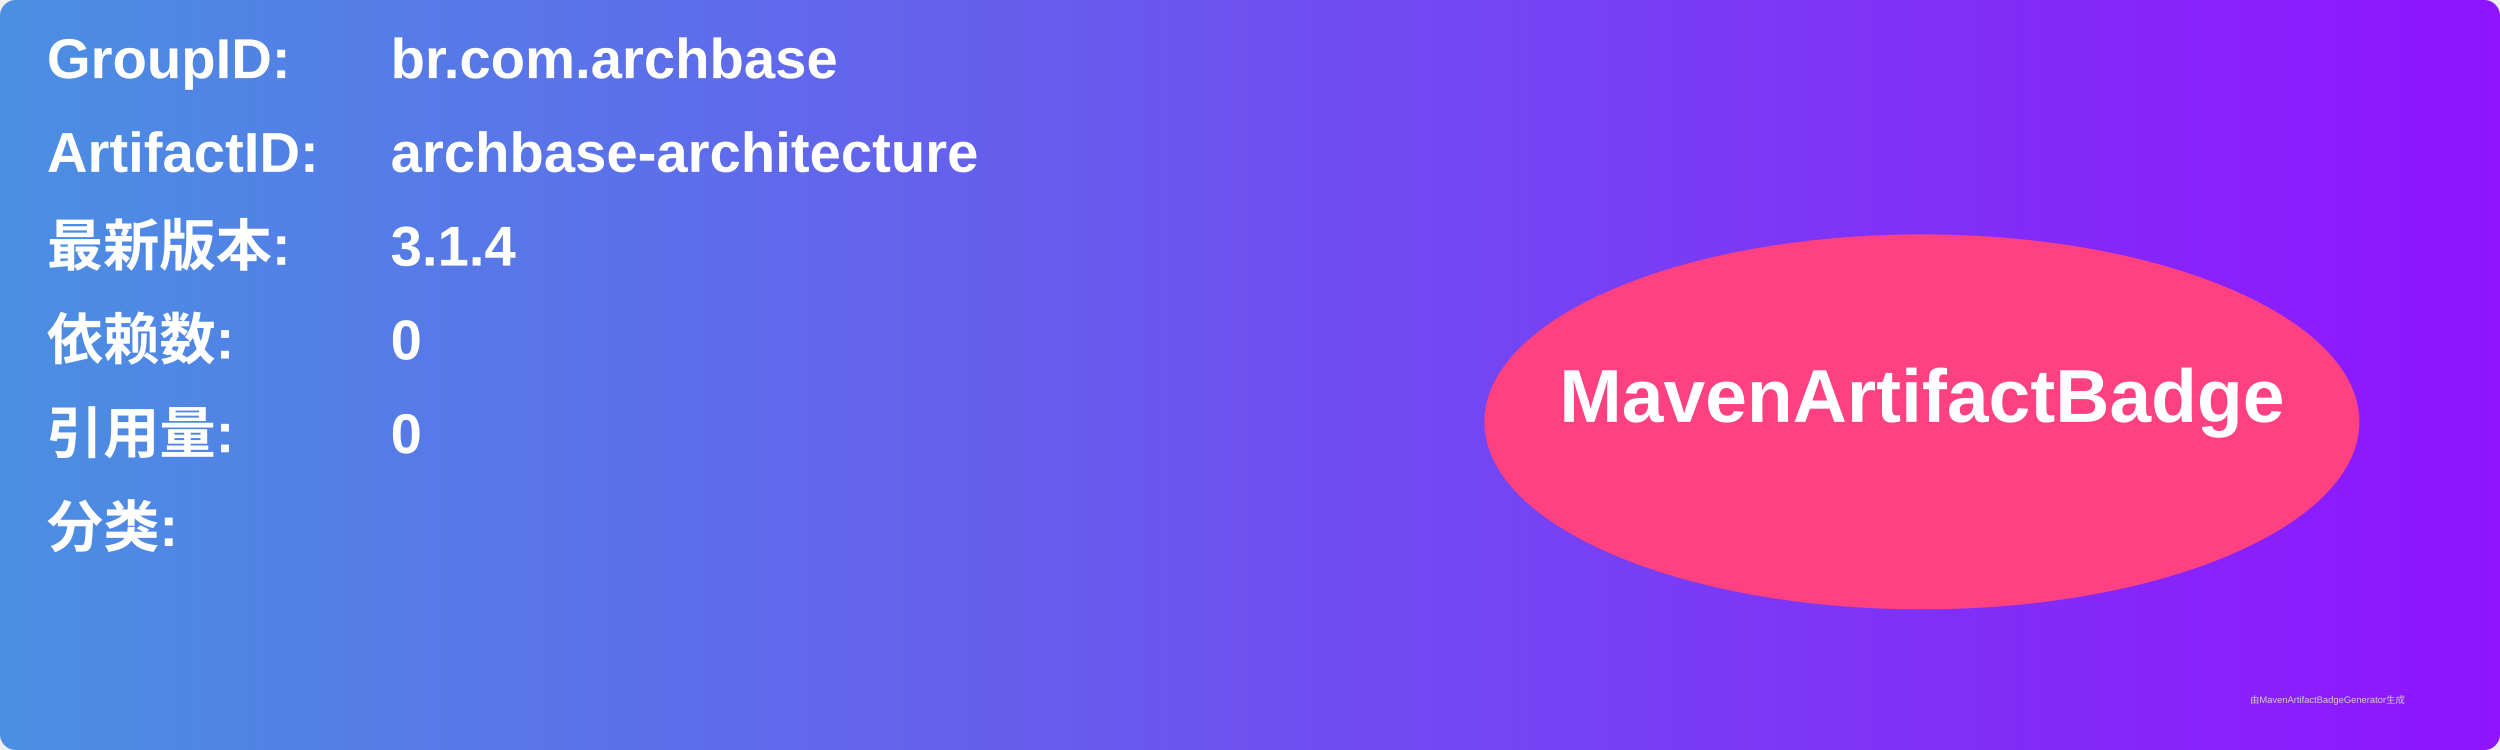
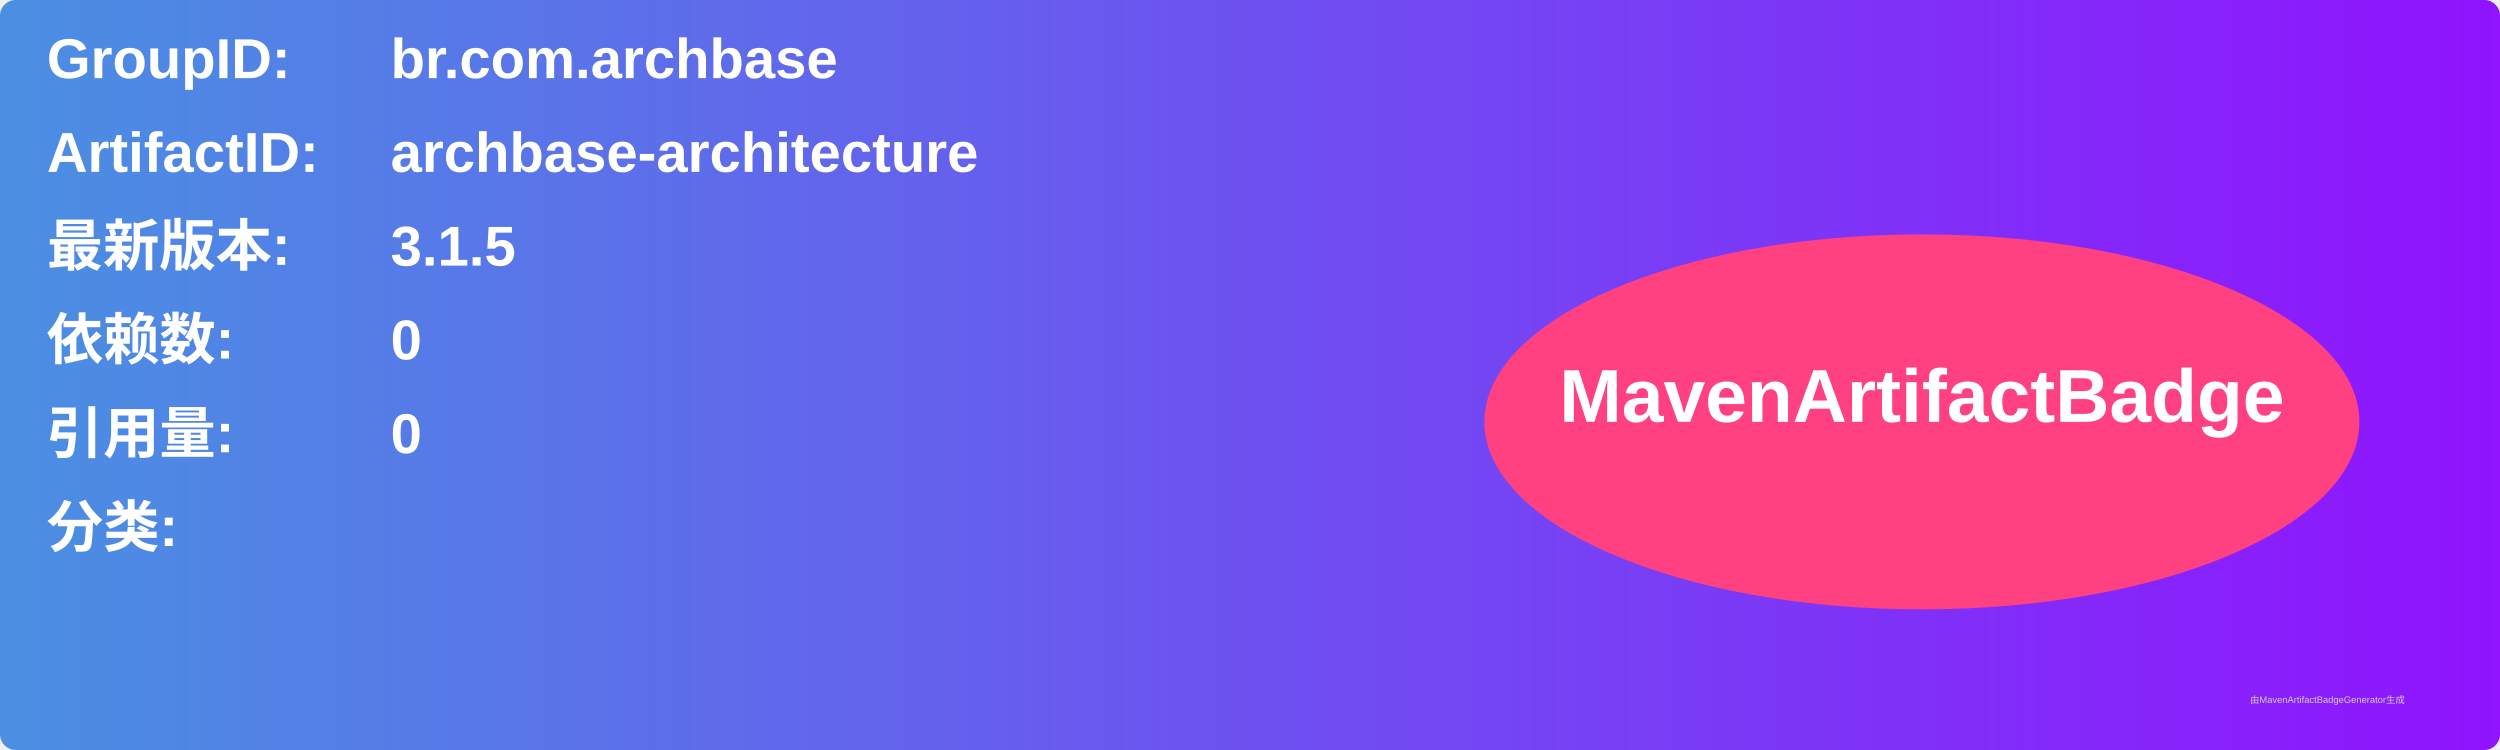
<svg xmlns="http://www.w3.org/2000/svg" width="800" height="240" viewBox="0 0 800 240">
  <linearGradient id="grad" x1="0%" y1="0%" x2="100%" y2="0%">
    <stop offset="0%" stop-color="#4a90e2" />
    <stop offset="100%" stop-color="#9013fe" />
  </linearGradient>
  <rect width="100%" height="100%" rx="5" ry="5" fill="url(#grad)" />
  <g transform="translate(15, 15)">
    <text x="0" y="10" font-family="Arial" font-size="18" fill="white" font-weight="bold" width="260">GroupID:</text>
    <text x="110" y="10" font-family="Arial" font-size="18" fill="white" font-weight="bold" width="460">br.com.archbase</text>
    <text x="0" y="40" font-family="Arial" font-size="18" fill="white" font-weight="bold" width="260">ArtifactID:</text>
    <text x="110" y="40" font-family="Arial" font-size="18" fill="white" font-weight="bold" width="460">archbase-architecture</text>
    <text x="0" y="70" font-family="Arial" font-size="18" fill="white" font-weight="bold">最新版本:</text>
    <text x="110" y="70" font-family="Arial" font-size="18" fill="white" font-weight="bold">
-       <tspan font-weight="bold">3.1.4</tspan>
+       <tspan font-weight="bold">3.1.5</tspan>
    </text>
    <text x="0" y="100" font-family="Arial" font-size="18" fill="white" font-weight="bold">依赖数: </text>
    <text x="110" y="100" font-family="Arial" font-size="18" fill="white">
      <tspan font-weight="bold">0</tspan>
    </text>
    <text x="0" y="130" font-family="Arial" font-size="18" fill="white" font-weight="bold">引用量: </text>
    <text x="110" y="130" font-family="Arial" font-size="18" fill="white">
      <tspan font-weight="bold">0</tspan>
    </text>
    <text x="0" y="160" font-family="Arial" font-size="18" fill="white" font-weight="bold">分类:</text>
    <text x="10" y="190" font-family="Arial" font-size="10" fill="white">
      <tspan font-weight="bold" />
    </text>
    <ellipse cx="600" cy="120" rx="140" ry="60" fill="#ff4081" />
    <text x="600" y="120" text-anchor="middle" font-family="Arial" font-size="24" fill="white" font-weight="bold">MavenArtifactBadge</text>
  </g>
  <text x="720" y="225" font-family="Arial" font-size="3" fill="#d0d0d0">由MavenArtifactBadgeGenerator生成</text>
</svg>
